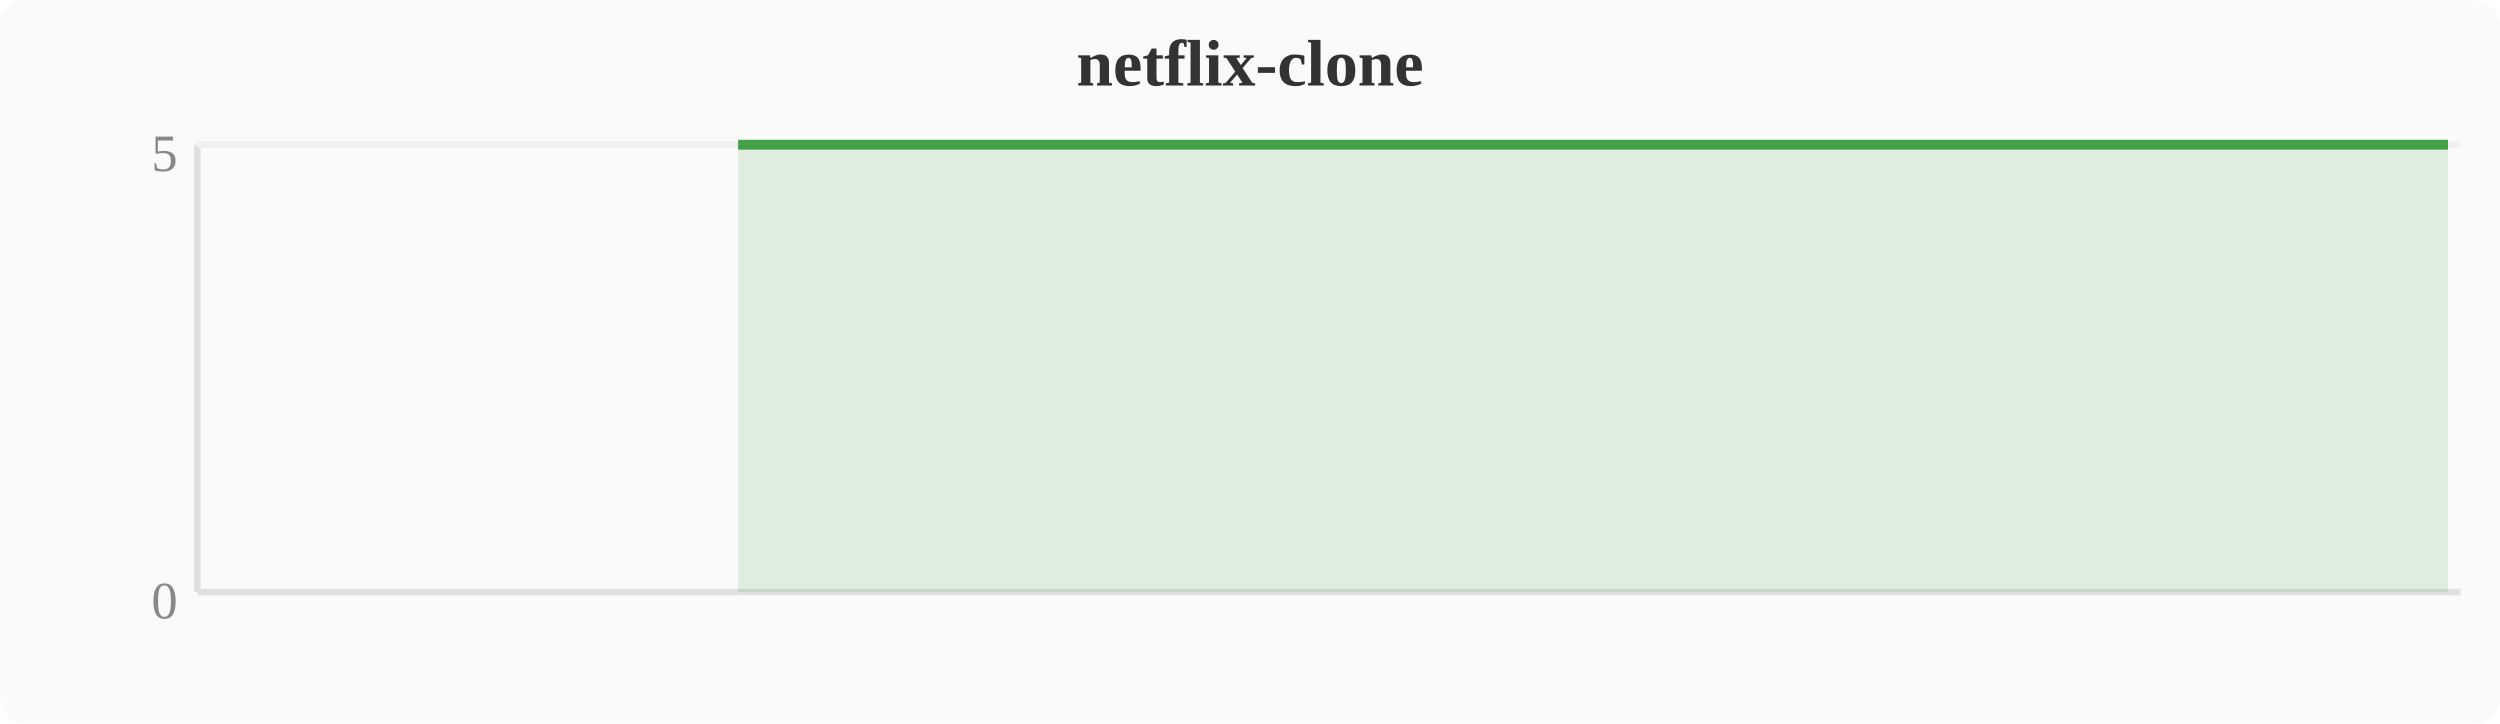
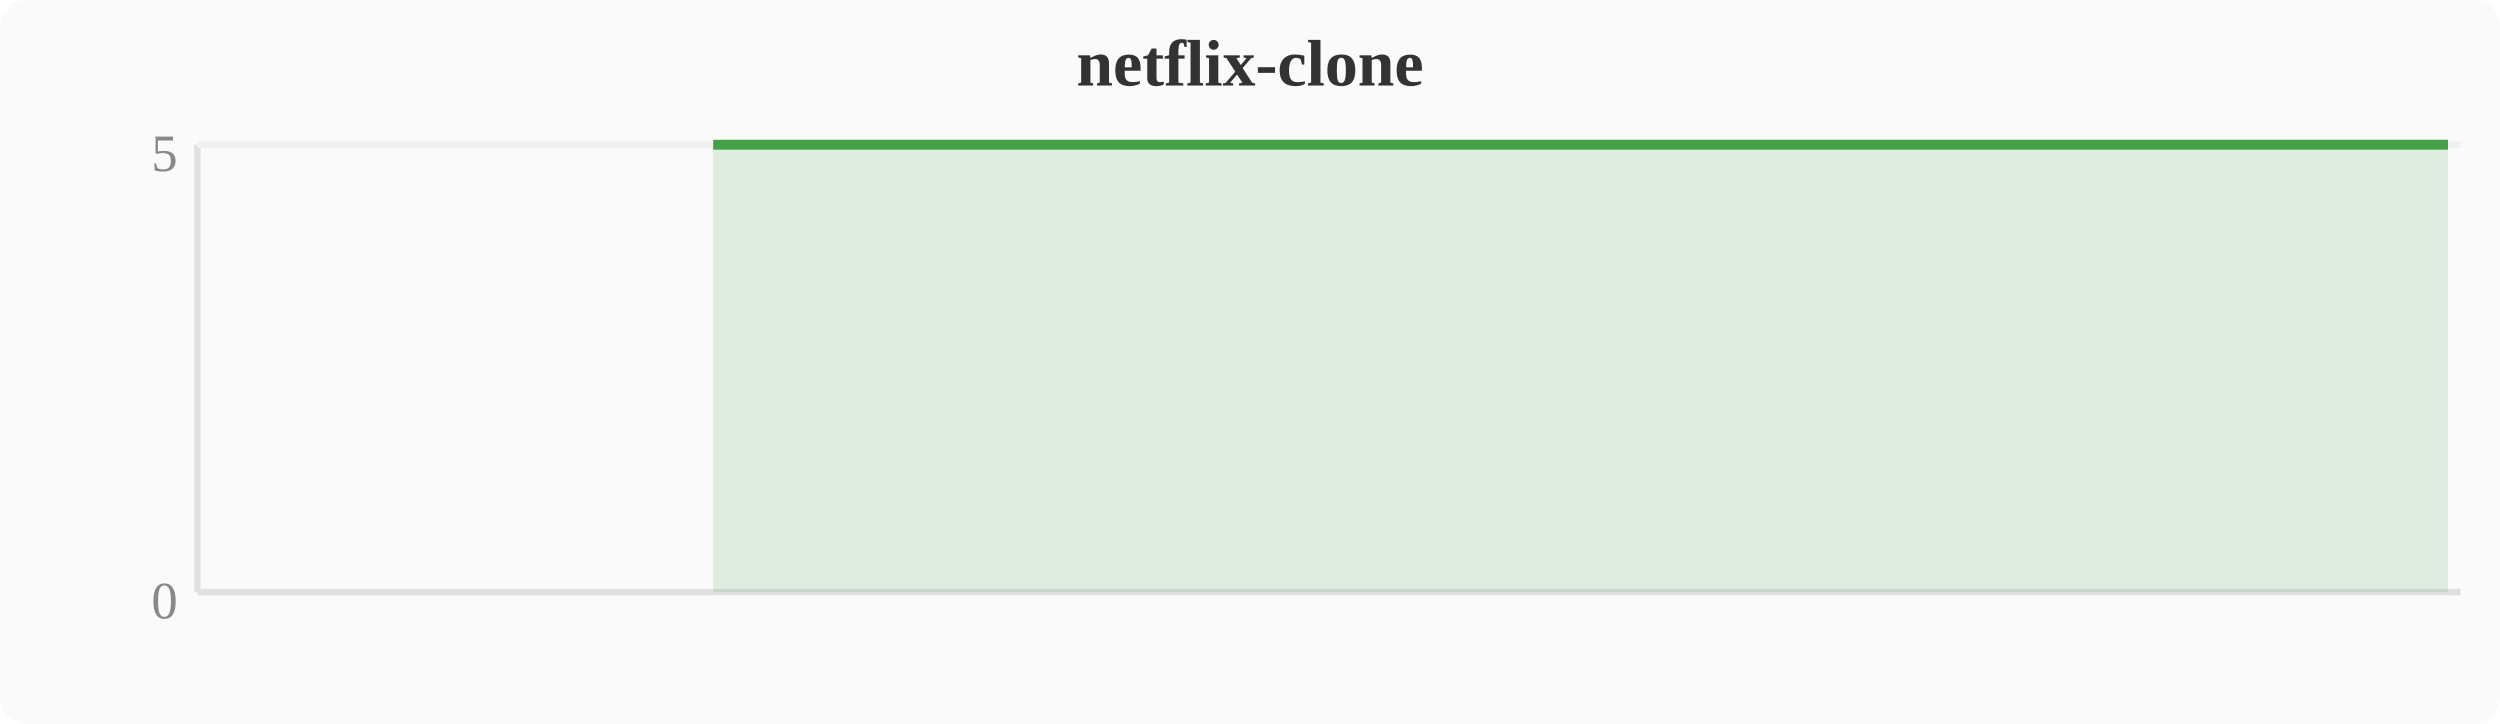
<svg xmlns="http://www.w3.org/2000/svg" width="380" height="110" viewBox="0 0 380 110">
  <rect width="380" height="110" fill="#fafafa" rx="4" />
  <text x="190" y="13" text-anchor="middle" font-size="10" font-weight="bold" fill="#333">netflix-clone</text>
  <line x1="30" y1="22" x2="30" y2="90" stroke="#e0e0e0" stroke-width="1" />
  <line x1="30" y1="90" x2="374" y2="90" stroke="#e0e0e0" stroke-width="1" />
  <line x1="30" y1="22" x2="374" y2="22" stroke="#f0f0f0" stroke-width="1" />
  <text x="27" y="94" text-anchor="end" font-size="8" fill="#888">0</text>
  <text x="27" y="26" text-anchor="end" font-size="8" fill="#888">5</text>
-   <polygon points="112.2,22.0 116.0,22.0 119.8,22.0 123.6,22.0 127.5,22.0 131.3,22.0 135.1,22.0 138.9,22.0 142.8,22.0 146.6,22.0 150.4,22.0 154.2,22.0 158.0,22.0 161.9,22.0 165.7,22.0 169.5,22.0 173.3,22.0 177.2,22.0 181.0,22.0 184.8,22.0 188.6,22.0 192.4,22.0 196.3,22.0 200.1,22.0 203.9,22.0 207.7,22.0 211.6,22.0 215.4,22.0 219.2,22.0 223.0,22.0 226.8,22.0 230.7,22.0 234.5,22.0 238.3,22.0 242.1,22.0 246.0,22.0 249.8,22.0 253.6,22.0 257.4,22.0 261.2,22.0 265.1,22.0 268.9,22.0 272.7,22.0 276.5,22.0 280.4,22.0 284.2,22.0 288.0,22.0 291.8,22.0 295.6,22.0 299.5,22.0 303.3,22.0 307.1,22.0 310.9,22.0 314.8,22.0 318.6,22.0 322.4,22.0 326.2,22.0 330.0,22.0 333.9,22.0 337.7,22.0 341.5,22.0 345.3,22.0 349.2,22.0 353.0,22.0 356.8,22.0 360.6,22.0 364.4,22.0 368.3,22.0 372.1,22.0 372.1,90 112.2,90" fill="#43a047" opacity="0.15" />
-   <polyline points="112.2,22.0 116.0,22.0 119.8,22.0 123.6,22.0 127.5,22.0 131.3,22.0 135.1,22.0 138.9,22.0 142.8,22.0 146.6,22.0 150.4,22.0 154.2,22.0 158.0,22.0 161.9,22.0 165.7,22.0 169.5,22.0 173.3,22.0 177.2,22.0 181.0,22.0 184.8,22.0 188.6,22.0 192.4,22.0 196.3,22.0 200.1,22.0 203.9,22.0 207.7,22.0 211.6,22.0 215.4,22.0 219.2,22.0 223.0,22.0 226.8,22.0 230.7,22.0 234.5,22.0 238.3,22.0 242.1,22.0 246.0,22.0 249.8,22.0 253.6,22.0 257.4,22.0 261.2,22.0 265.1,22.0 268.9,22.0 272.7,22.0 276.5,22.0 280.4,22.0 284.2,22.0 288.0,22.0 291.8,22.0 295.6,22.0 299.5,22.0 303.3,22.0 307.1,22.0 310.9,22.0 314.8,22.0 318.6,22.0 322.4,22.0 326.2,22.0 330.0,22.0 333.9,22.0 337.7,22.0 341.5,22.0 345.3,22.0 349.2,22.0 353.0,22.0 356.8,22.0 360.6,22.0 364.4,22.0 368.3,22.0 372.1,22.0" fill="none" stroke="#43a047" stroke-width="1.5" stroke-linejoin="round" />
+   <polygon points="108.4,22.0 112.2,22.0 116.0,22.0 119.8,22.0 123.6,22.0 127.5,22.0 131.3,22.0 135.1,22.0 138.9,22.0 142.8,22.0 146.6,22.0 150.4,22.0 154.2,22.0 158.0,22.0 161.9,22.0 165.7,22.0 169.5,22.0 173.3,22.0 177.2,22.0 181.0,22.0 184.8,22.0 188.6,22.0 192.4,22.0 196.3,22.0 200.1,22.0 203.9,22.0 207.7,22.0 211.6,22.0 215.4,22.0 219.2,22.0 223.0,22.0 226.8,22.0 230.7,22.0 234.5,22.0 238.3,22.0 242.1,22.0 246.0,22.0 249.8,22.0 253.6,22.0 257.4,22.0 261.2,22.0 265.1,22.0 268.9,22.0 272.7,22.0 276.5,22.0 280.4,22.0 284.2,22.0 288.0,22.0 291.8,22.0 295.6,22.0 299.5,22.0 303.3,22.0 307.1,22.0 310.9,22.0 314.8,22.0 318.6,22.0 322.4,22.0 326.2,22.0 330.0,22.0 333.9,22.0 337.7,22.0 341.5,22.0 345.3,22.0 349.2,22.0 353.0,22.0 356.8,22.0 360.6,22.0 364.4,22.0 368.3,22.0 372.1,22.0 372.1,90 108.4,90" fill="#43a047" opacity="0.15" />
+   <polyline points="108.4,22.0 112.2,22.0 116.0,22.0 119.8,22.0 123.6,22.0 127.5,22.0 131.3,22.0 135.1,22.0 138.9,22.0 142.8,22.0 146.6,22.0 150.4,22.0 154.2,22.0 158.0,22.0 161.9,22.0 165.7,22.0 169.5,22.0 173.3,22.0 177.2,22.0 181.0,22.0 184.8,22.0 188.6,22.0 192.4,22.0 196.3,22.0 200.1,22.0 203.9,22.0 207.7,22.0 211.6,22.0 215.4,22.0 219.2,22.0 223.0,22.0 226.8,22.0 230.7,22.0 234.5,22.0 238.3,22.0 242.1,22.0 246.0,22.0 249.8,22.0 253.6,22.0 257.4,22.0 261.2,22.0 265.1,22.0 268.9,22.0 272.7,22.0 276.5,22.0 280.4,22.0 284.2,22.0 288.0,22.0 291.8,22.0 295.6,22.0 299.5,22.0 303.3,22.0 307.1,22.0 310.9,22.0 314.8,22.0 318.6,22.0 322.4,22.0 326.2,22.0 330.0,22.0 333.9,22.0 337.7,22.0 341.5,22.0 345.3,22.0 349.2,22.0 353.0,22.0 356.8,22.0 360.6,22.0 364.4,22.0 368.3,22.0 372.1,22.0" fill="none" stroke="#43a047" stroke-width="1.5" stroke-linejoin="round" />
</svg>
